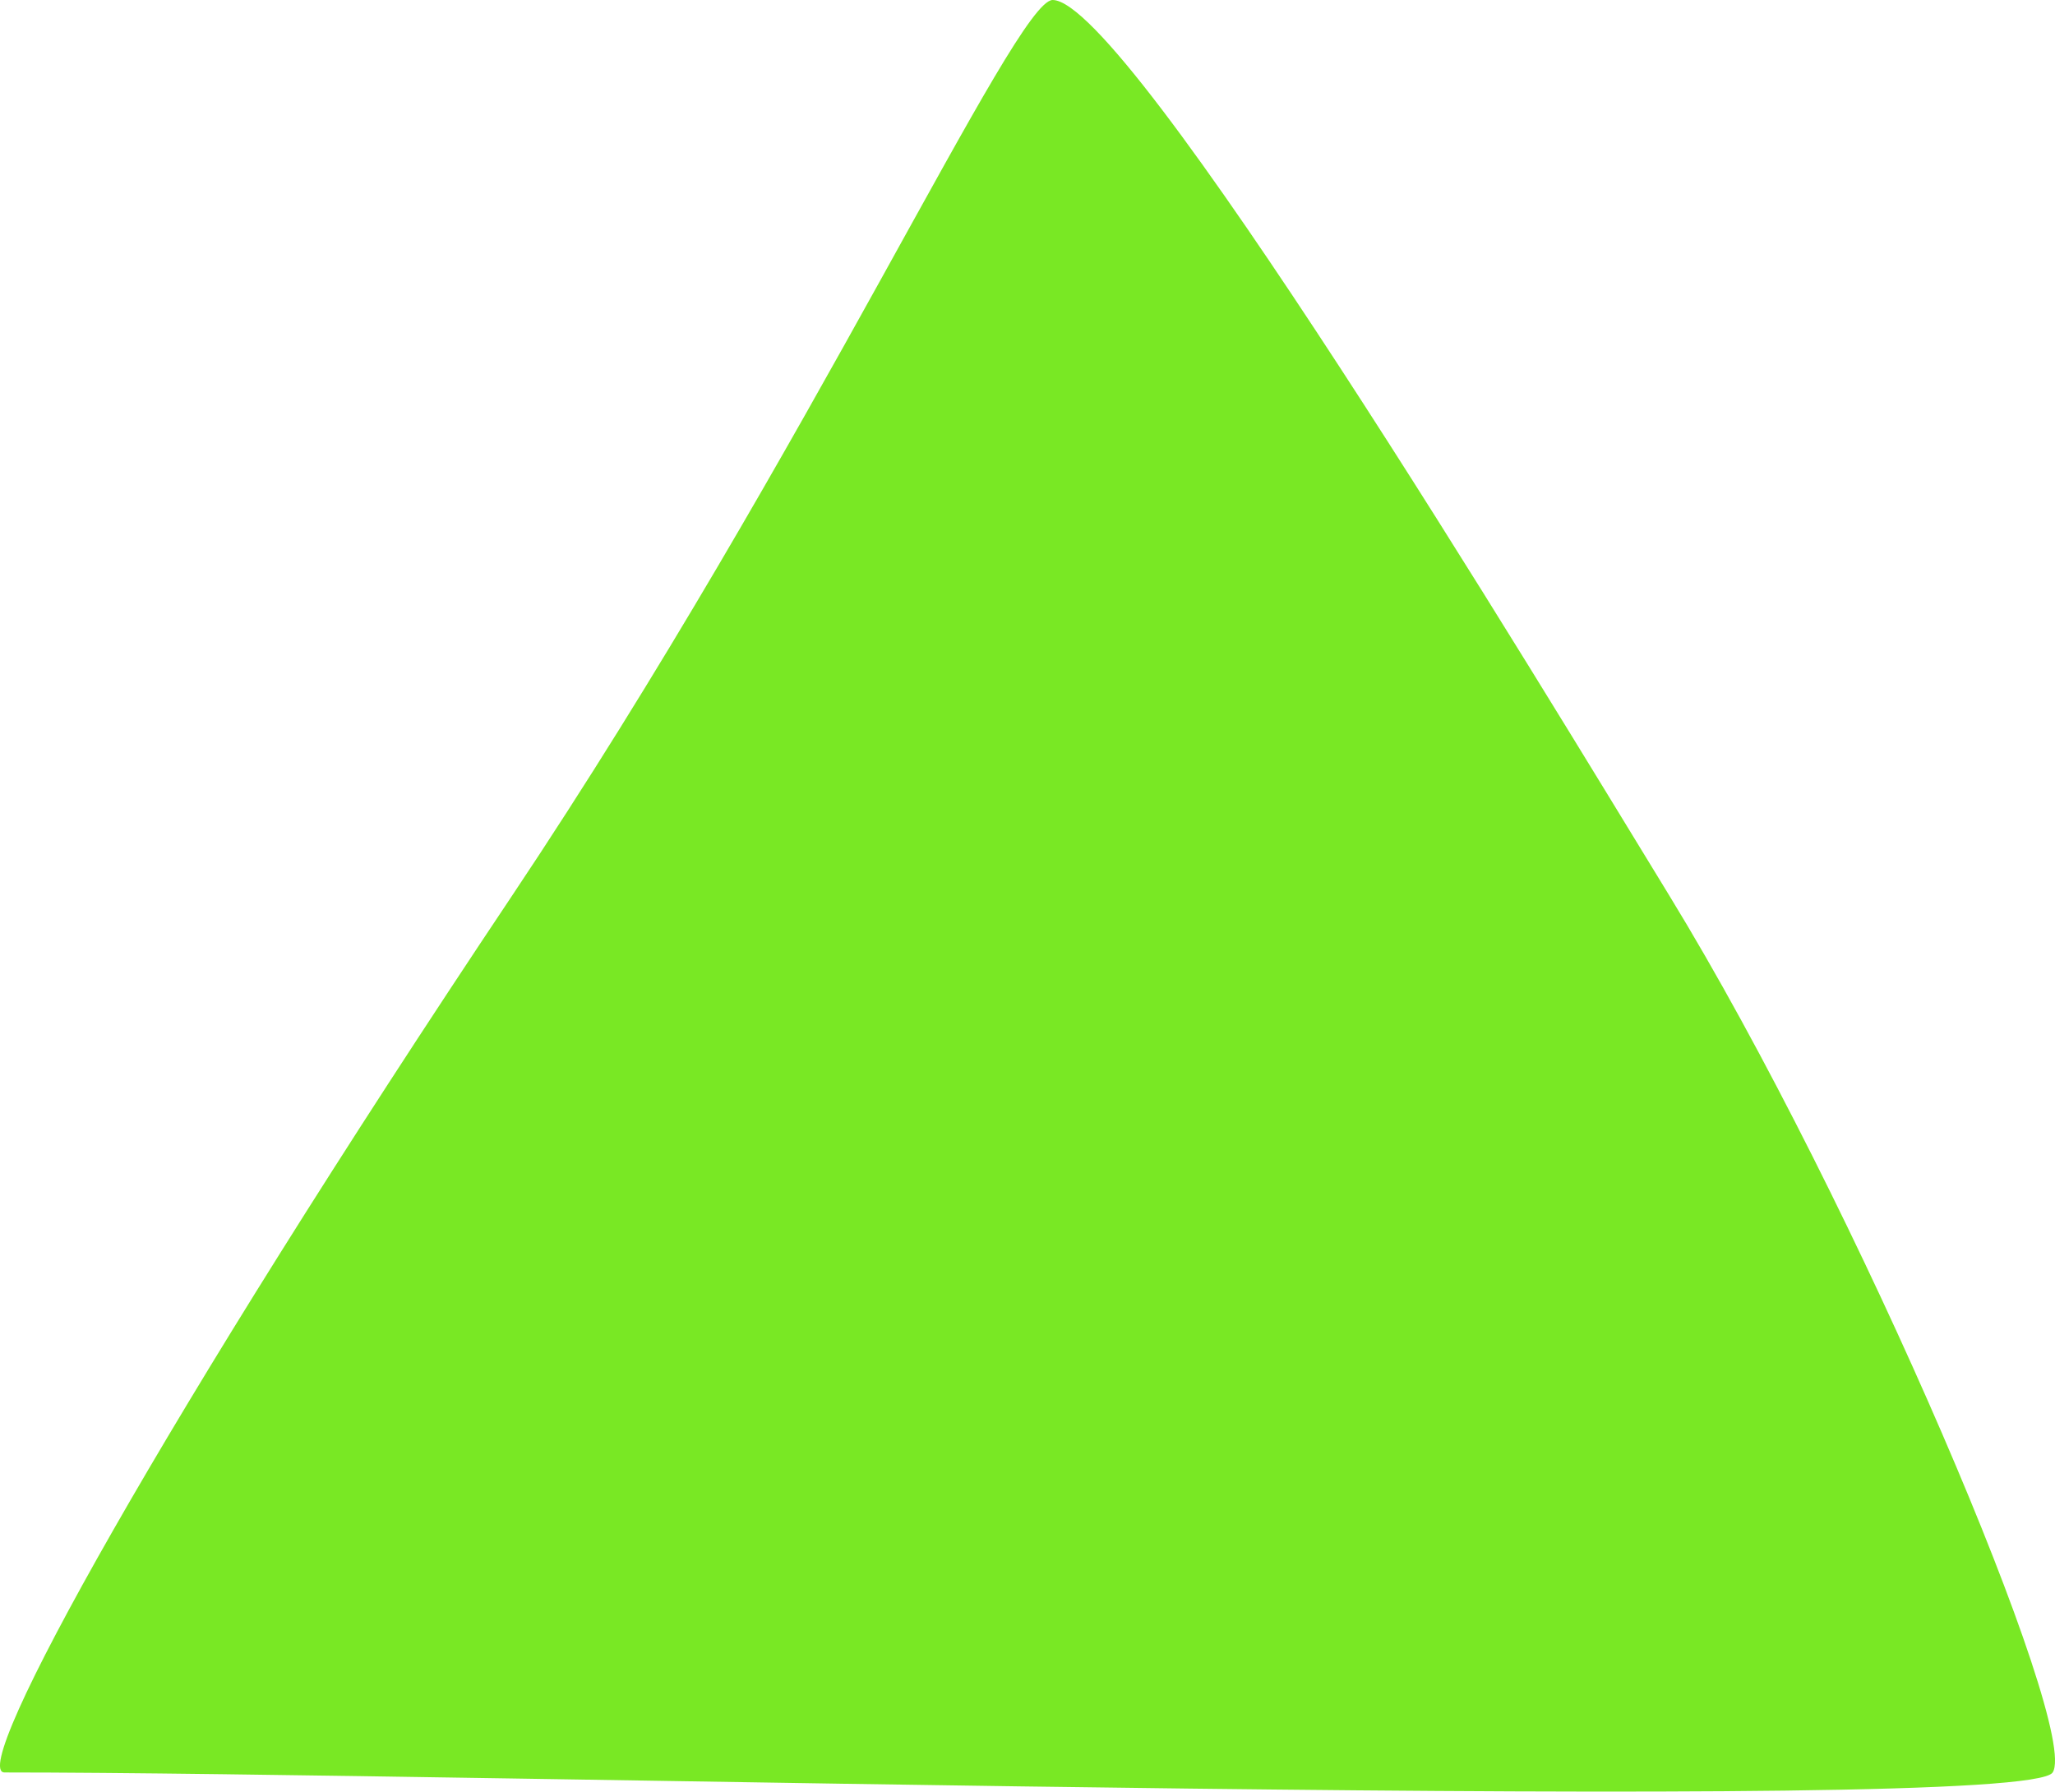
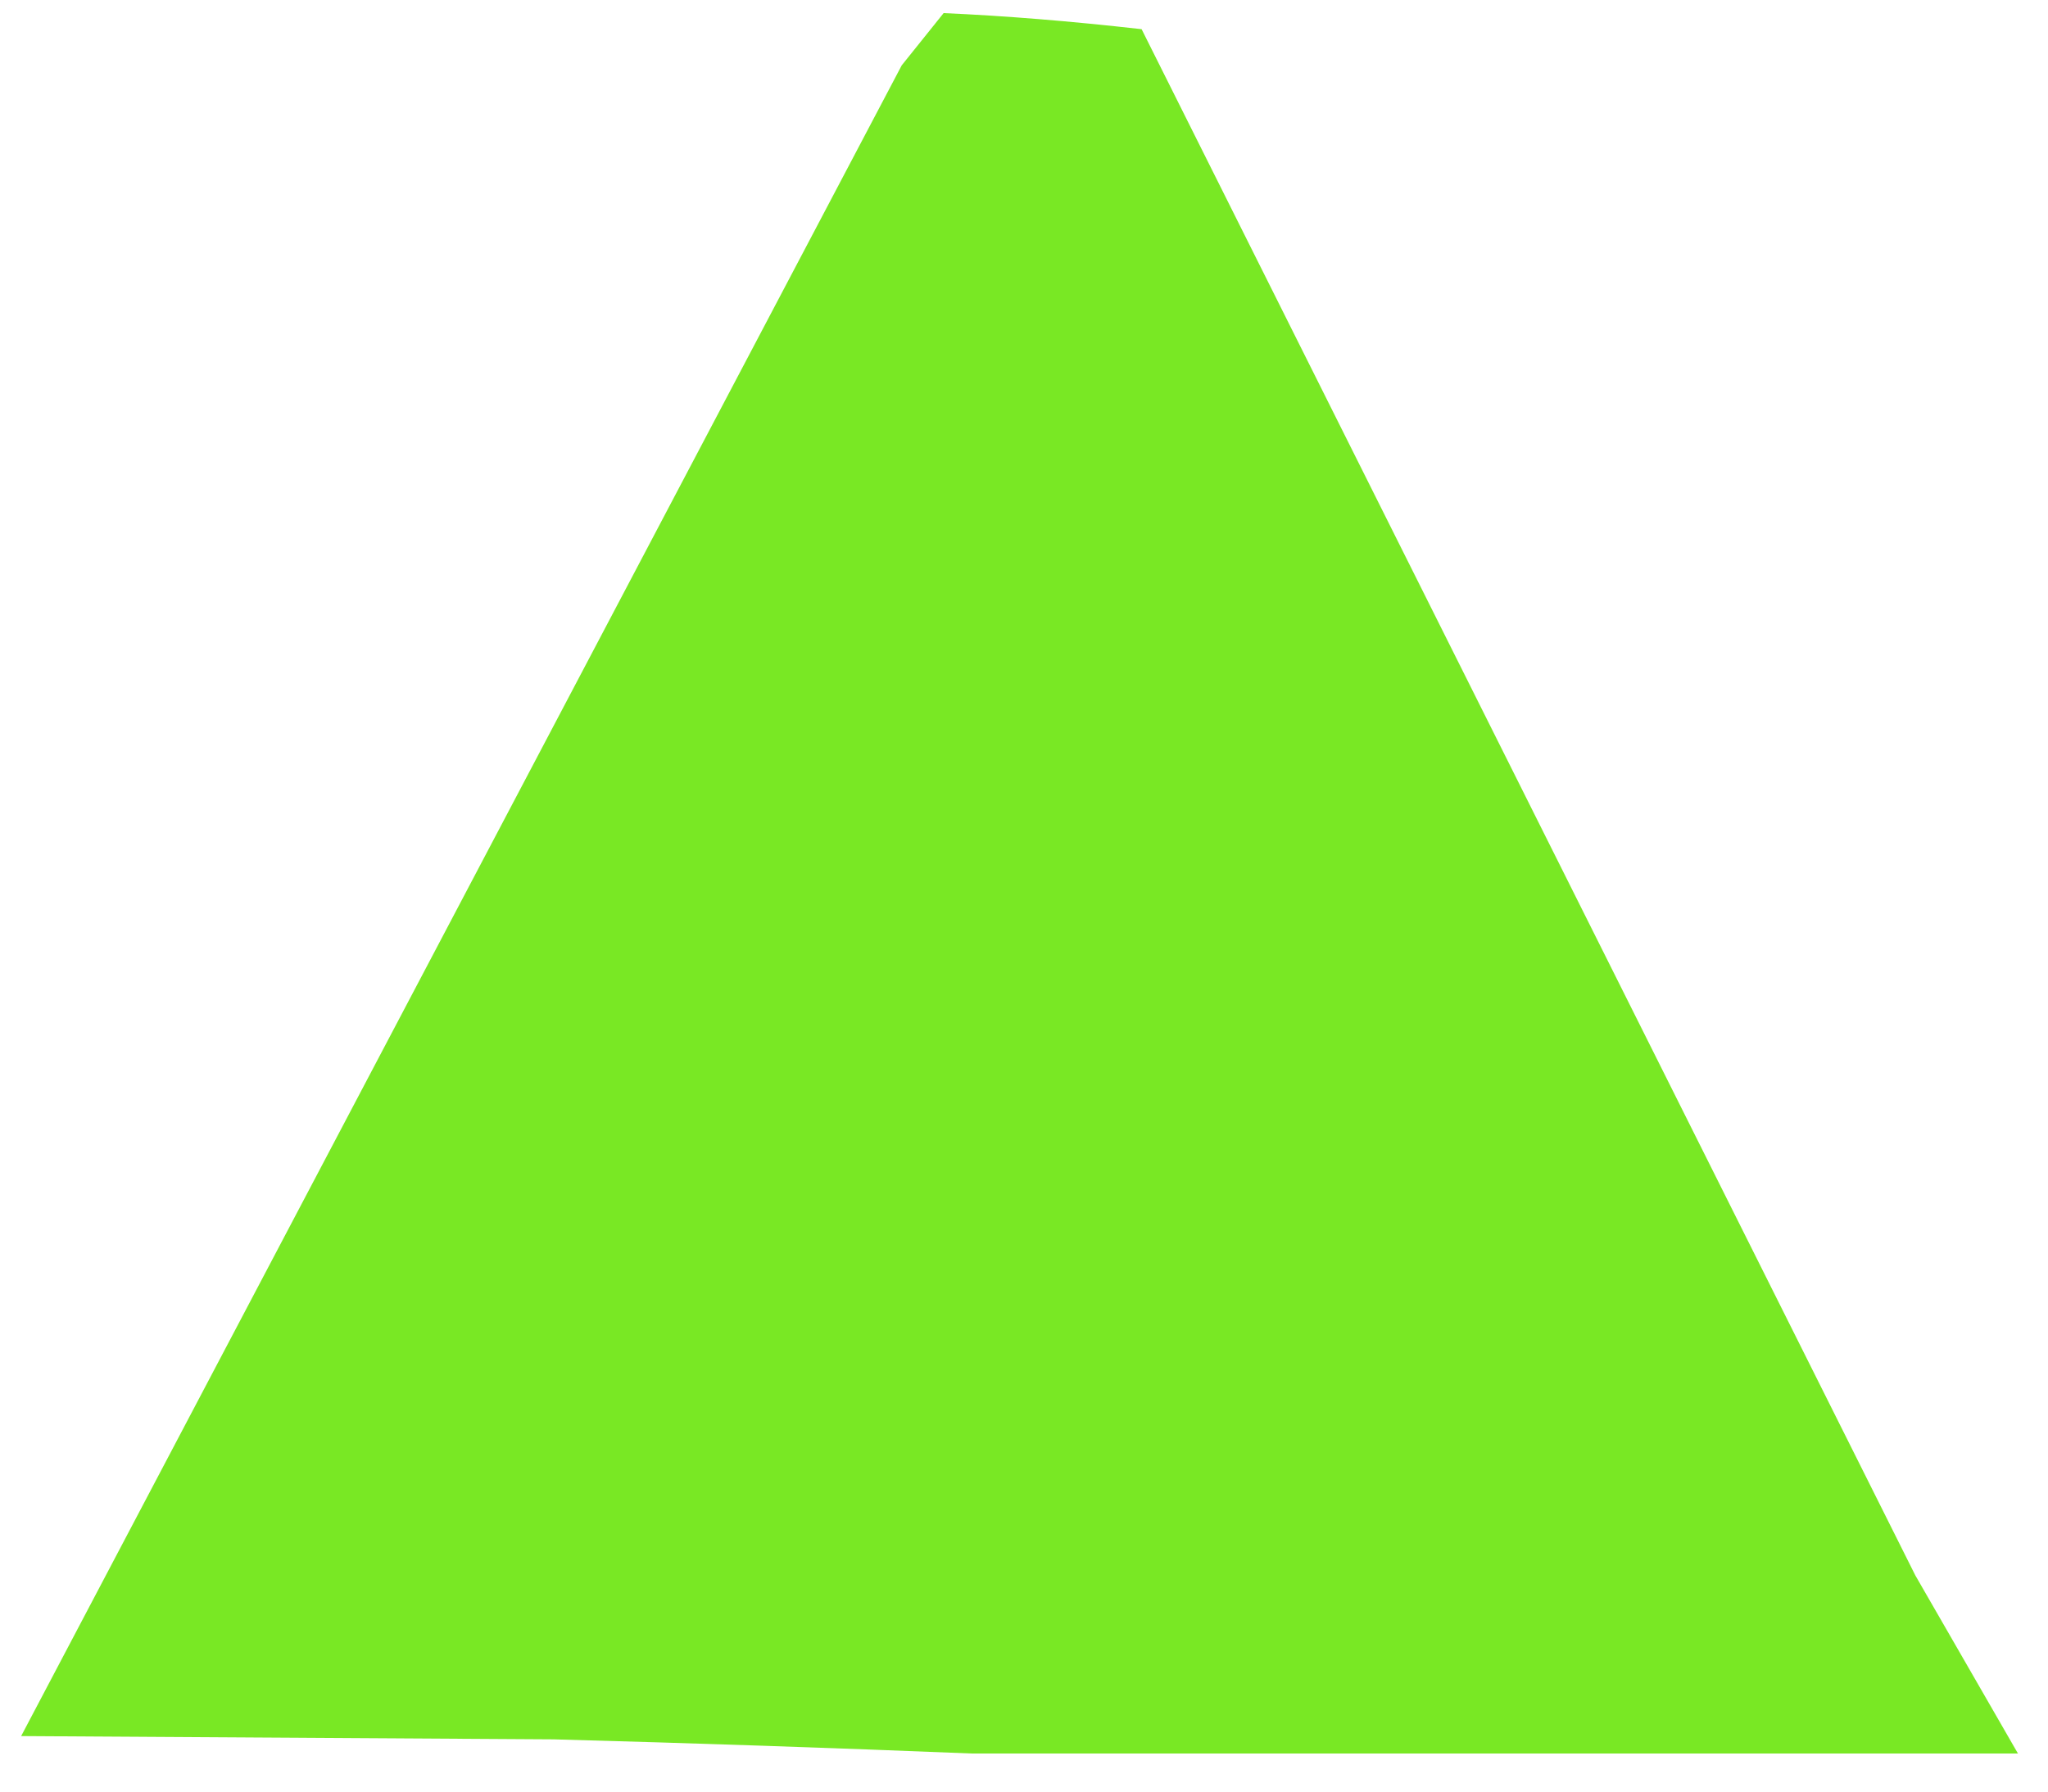
- <svg xmlns="http://www.w3.org/2000/svg" width="39" height="34" viewBox="0 0 39 34" fill="none">
-   <path d="M9.717 17C15.4 8.498 19.267 0 19.977 0C21.397 0 29.197 12.935 31.683 17C35.261 22.849 39.479 32.819 38.956 33.637C38.432 34.454 8.756 33.637 0.086 33.637C-0.624 33.637 3.084 26.924 9.717 17Z" fill="#79E824" />
+ <svg xmlns="http://www.w3.org/2000/svg" width="80" height="70" viewBox="0 0 80 70" fill="none">
+   <path d="M35.224 2.552L36.86 0.512C39.239 0.616 41.818 0.826 44.594 1.14L74.817 61.552L78.826 68.512H37.957C32.513 68.291 27.069 68.107 21.625 67.959L0.826 67.831L35.224 2.552Z" fill="#79E824" />
</svg>
